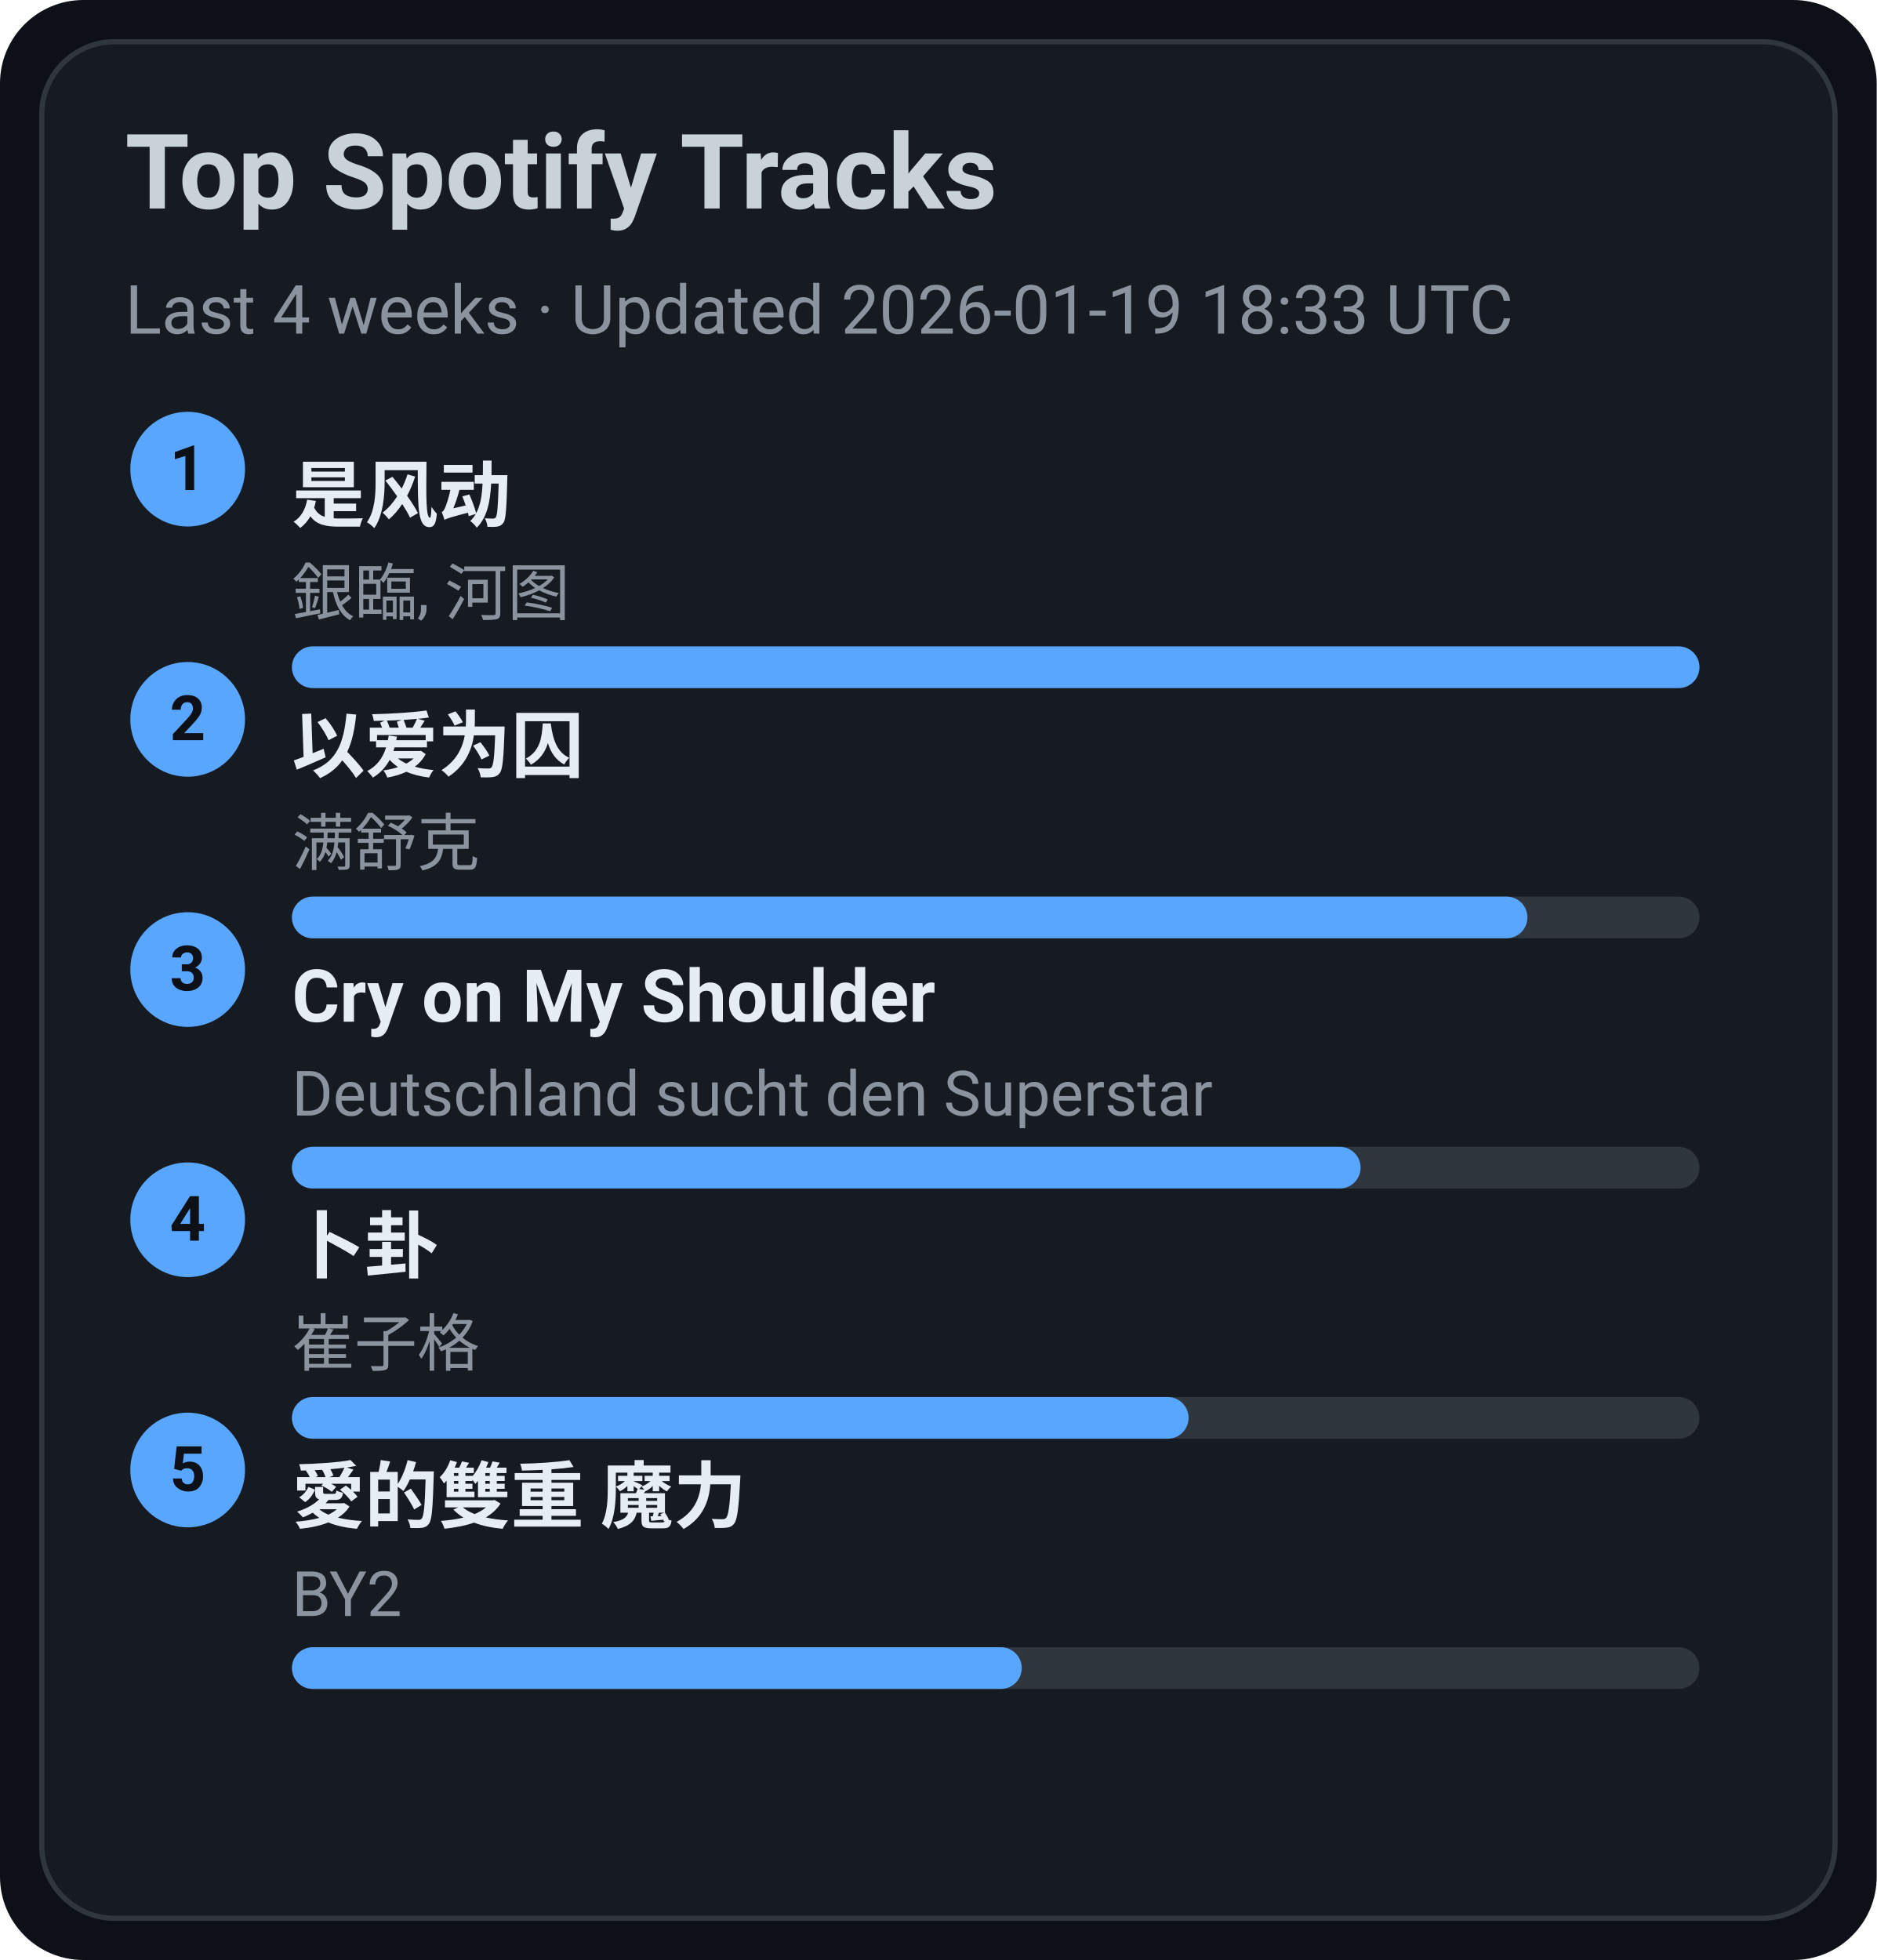
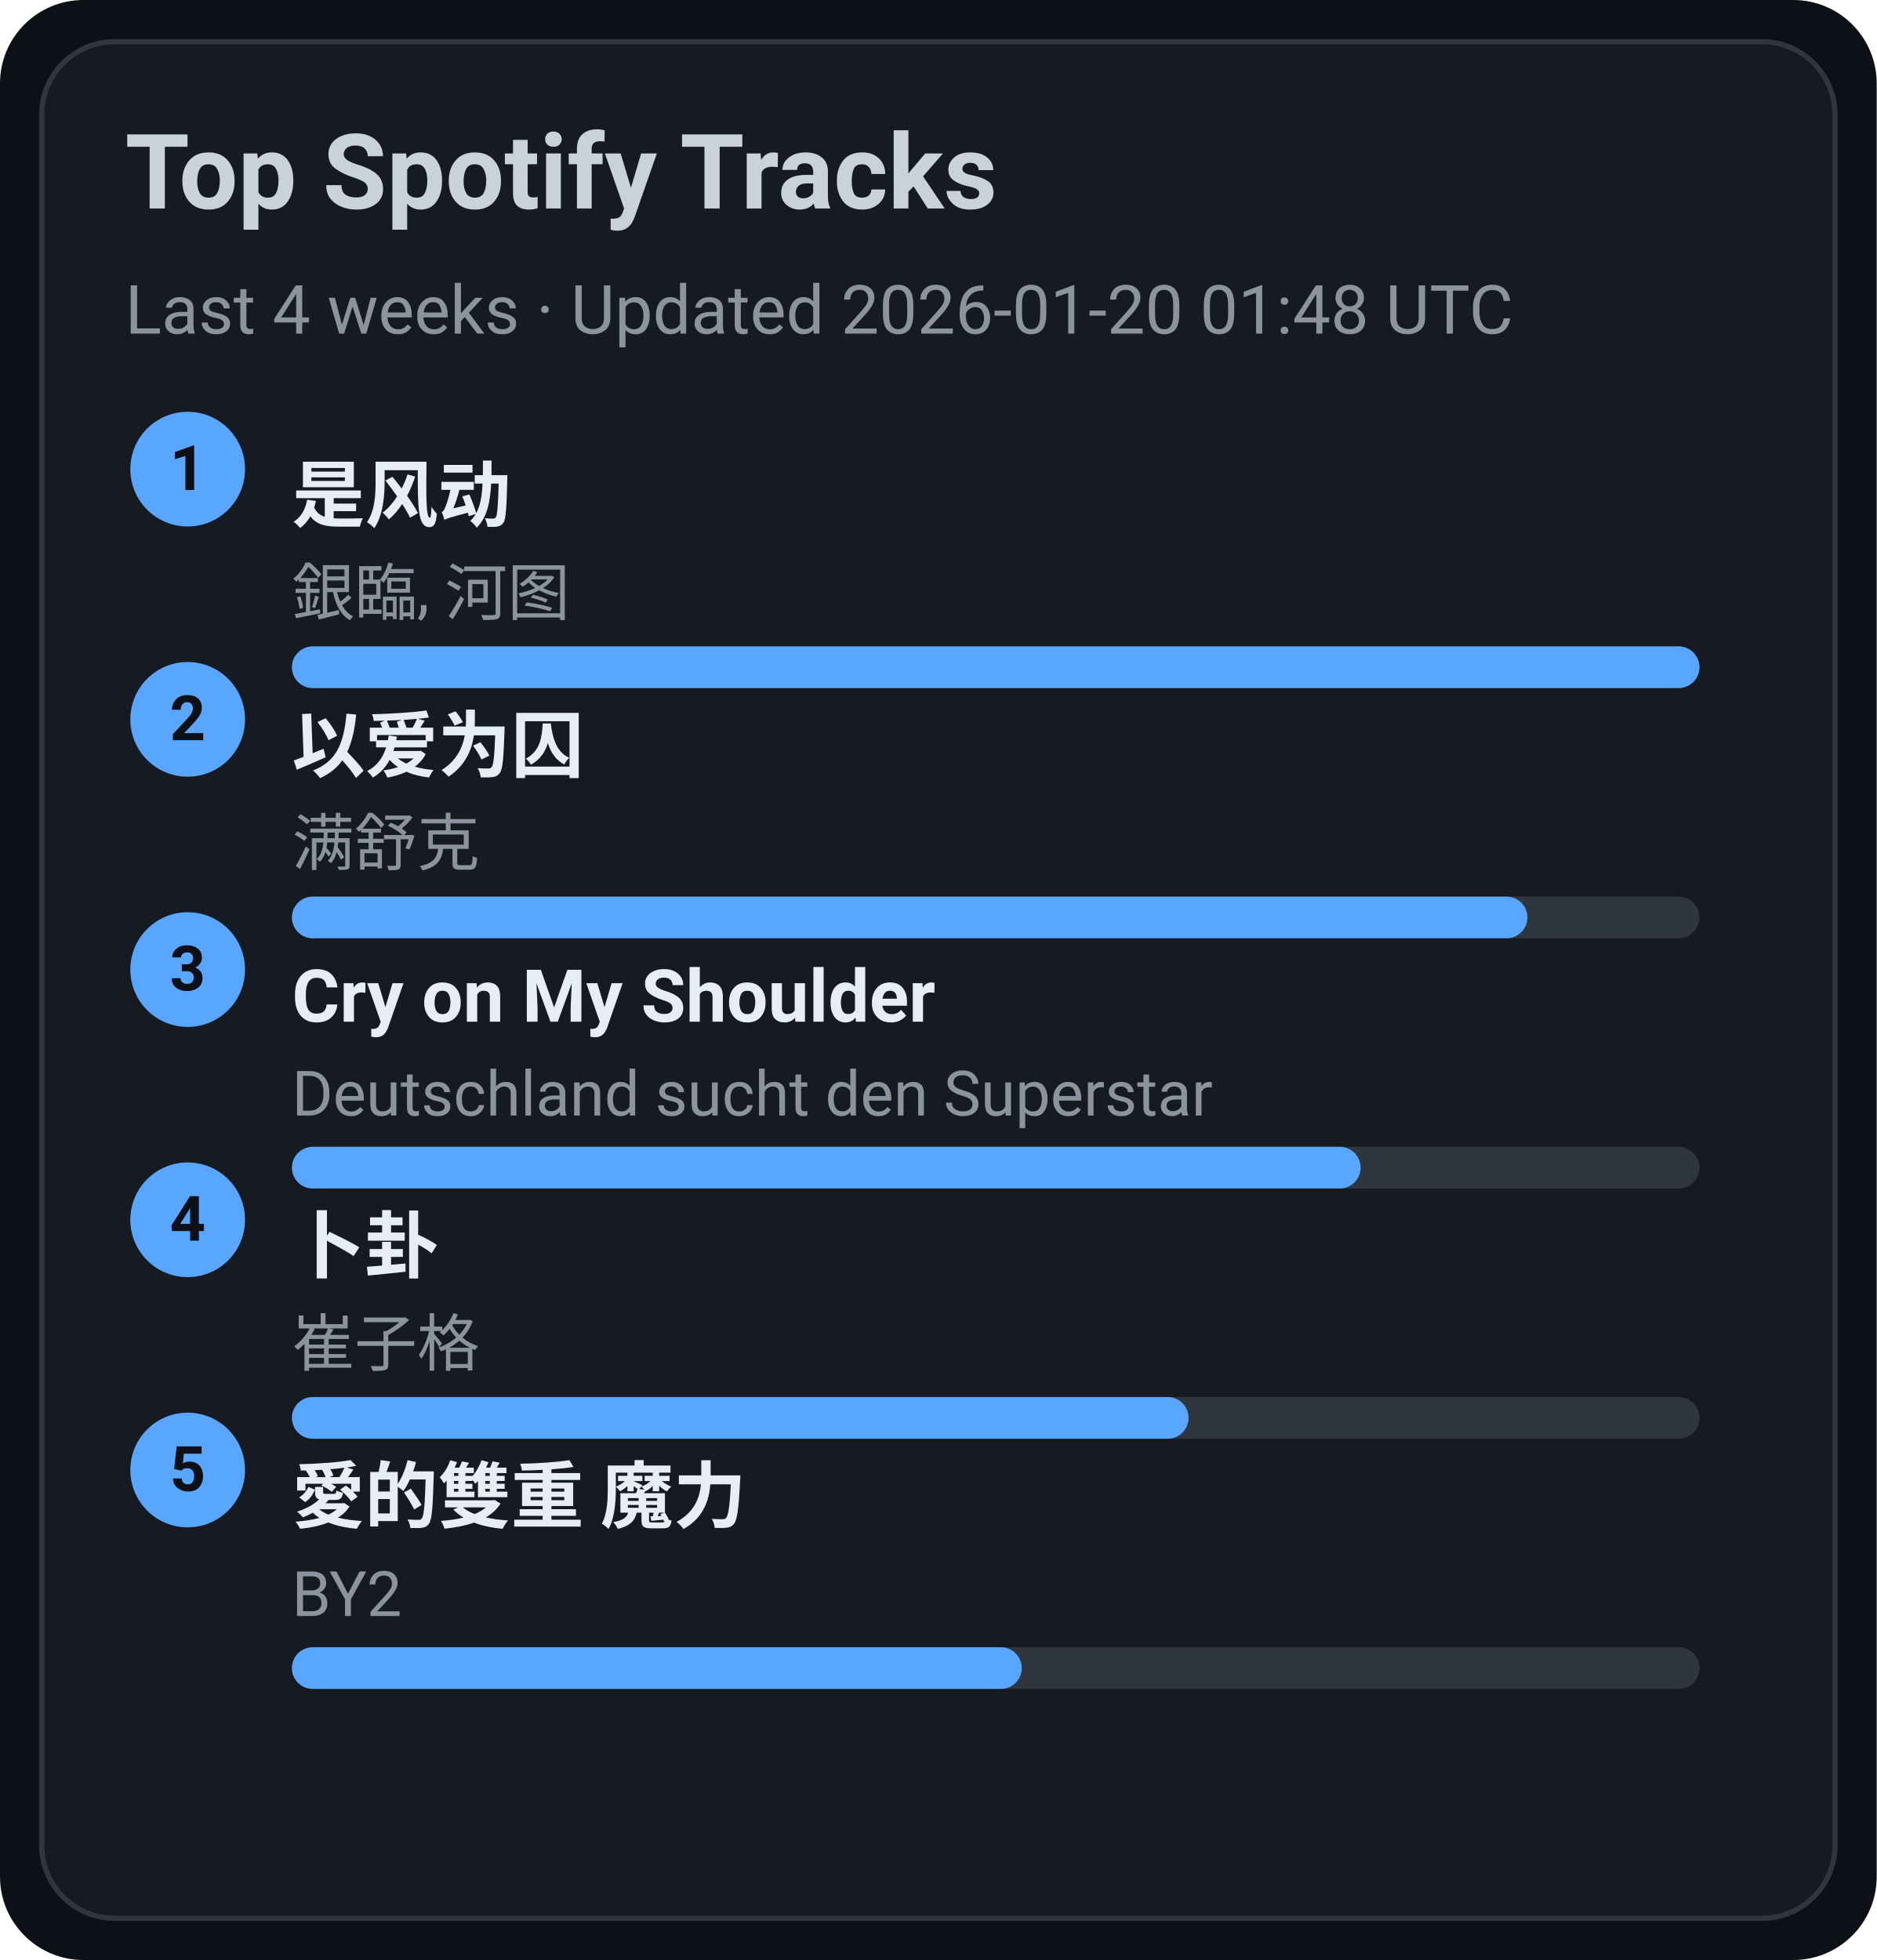
<svg xmlns="http://www.w3.org/2000/svg" width="360" height="376" viewBox="0 0 360 376">
  <style>text{font-family:-apple-system,BlinkMacSystemFont,Segoe UI,Roboto,Ubuntu,Helvetica Neue,Arial,Noto Sans,sans-serif}</style>
  <rect width="360" height="376" rx="16" fill="#0d1117" />
  <rect x="8" y="8" width="344" height="360" rx="14" fill="#161b22" stroke="#30363d" />
  <text x="24" y="40" font-size="20" fill="#c9d1d9" font-weight="600">Top Spotify Tracks</text>
-   <text x="24" y="64" font-size="13" fill="#8b949e">Last 4 weeks · Updated 2026-01-19 18:33 UTC</text>
+   <text x="24" y="64" font-size="13" fill="#8b949e">Last 4 weeks · Updated 2026-01-20 01:48 UTC</text>
  <circle cx="36" cy="90" r="11" fill="#58a6ff" />
  <text x="36" y="94" text-anchor="middle" font-size="12" fill="#0d1117" font-weight="700">1</text>
  <a href="https://open.spotify.com/track/3lePQ8c4jq7bTePsXEmslh" target="_blank" rel="noopener noreferrer">
    <text x="56" y="100" font-size="14" fill="#e6edf3" font-weight="600">是风动</text>
  </a>
  <text x="56" y="118" font-size="12" fill="#8b949e">銀臨, 河图</text>
  <rect x="56" y="124" width="270" height="8" rx="4" fill="#30363d" />
  <rect x="56" y="124" width="270" height="8" rx="4" fill="#58a6ff" />
  <circle cx="36" cy="138" r="11" fill="#58a6ff" />
  <text x="36" y="142" text-anchor="middle" font-size="12" fill="#0d1117" font-weight="700">2</text>
  <a href="https://open.spotify.com/track/0RW2LEfGQK5BaIho6sSLqf" target="_blank" rel="noopener noreferrer">
    <text x="56" y="148" font-size="14" fill="#e6edf3" font-weight="600">以爱为囚</text>
  </a>
  <text x="56" y="166" font-size="12" fill="#8b949e">满舒克</text>
  <rect x="56" y="172" width="270" height="8" rx="4" fill="#30363d" />
  <rect x="56" y="172" width="237" height="8" rx="4" fill="#58a6ff" />
  <circle cx="36" cy="186" r="11" fill="#58a6ff" />
  <text x="36" y="190" text-anchor="middle" font-size="12" fill="#0d1117" font-weight="700">3</text>
  <a href="https://open.spotify.com/track/6usmG2MoD0C0Lc2pNgCVWV" target="_blank" rel="noopener noreferrer">
    <text x="56" y="196" font-size="14" fill="#e6edf3" font-weight="600">Cry on My Shoulder</text>
  </a>
  <text x="56" y="214" font-size="12" fill="#8b949e">Deutschland sucht den Superstar</text>
  <rect x="56" y="220" width="270" height="8" rx="4" fill="#30363d" />
  <rect x="56" y="220" width="205" height="8" rx="4" fill="#58a6ff" />
  <circle cx="36" cy="234" r="11" fill="#58a6ff" />
  <text x="36" y="238" text-anchor="middle" font-size="12" fill="#0d1117" font-weight="700">4</text>
  <a href="https://open.spotify.com/track/4ToeYifpQaikbYa7krOD6s" target="_blank" rel="noopener noreferrer">
    <text x="56" y="244" font-size="14" fill="#e6edf3" font-weight="600">卜卦</text>
  </a>
  <text x="56" y="262" font-size="12" fill="#8b949e">崔子格</text>
  <rect x="56" y="268" width="270" height="8" rx="4" fill="#30363d" />
  <rect x="56" y="268" width="172" height="8" rx="4" fill="#58a6ff" />
  <circle cx="36" cy="282" r="11" fill="#58a6ff" />
  <text x="36" y="286" text-anchor="middle" font-size="12" fill="#0d1117" font-weight="700">5</text>
  <a href="https://open.spotify.com/track/0yYmS4k3R0TTdDhvOBxRVp" target="_blank" rel="noopener noreferrer">
    <text x="56" y="292" font-size="14" fill="#e6edf3" font-weight="600">愛的雙重 魔力</text>
  </a>
  <text x="56" y="310" font-size="12" fill="#8b949e">BY2</text>
  <rect x="56" y="316" width="270" height="8" rx="4" fill="#30363d" />
  <rect x="56" y="316" width="140" height="8" rx="4" fill="#58a6ff" />
</svg>
